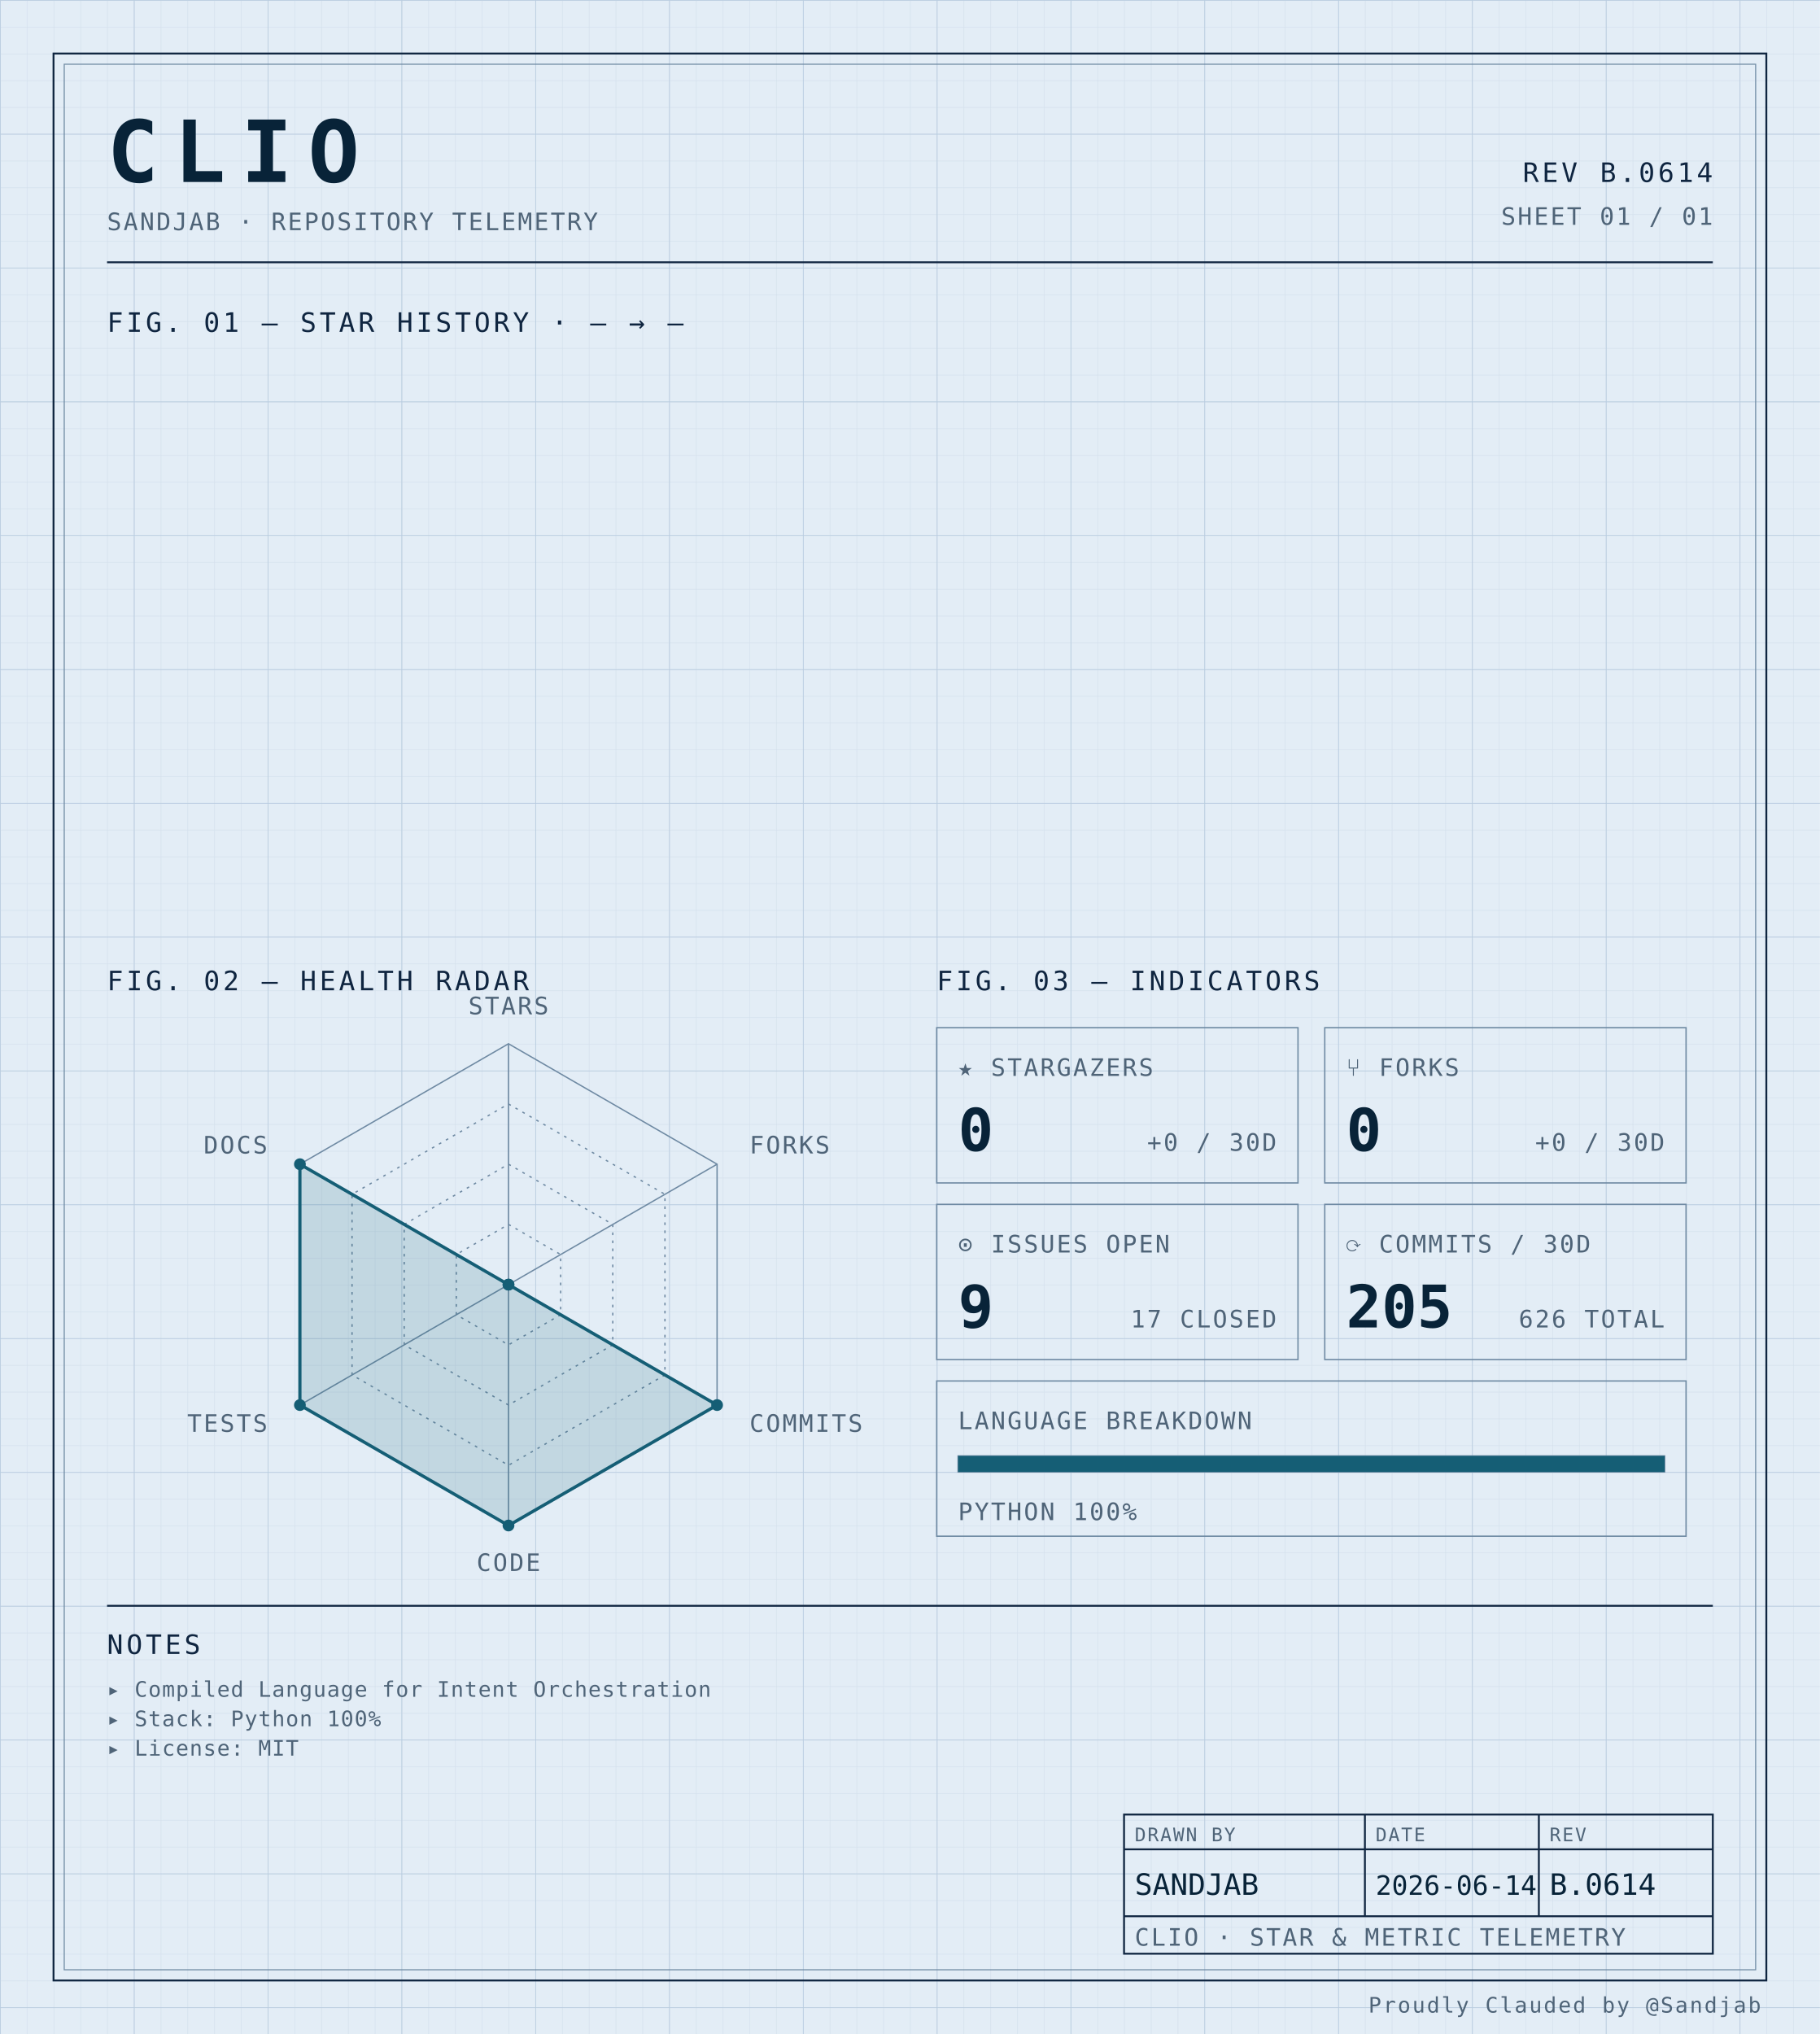
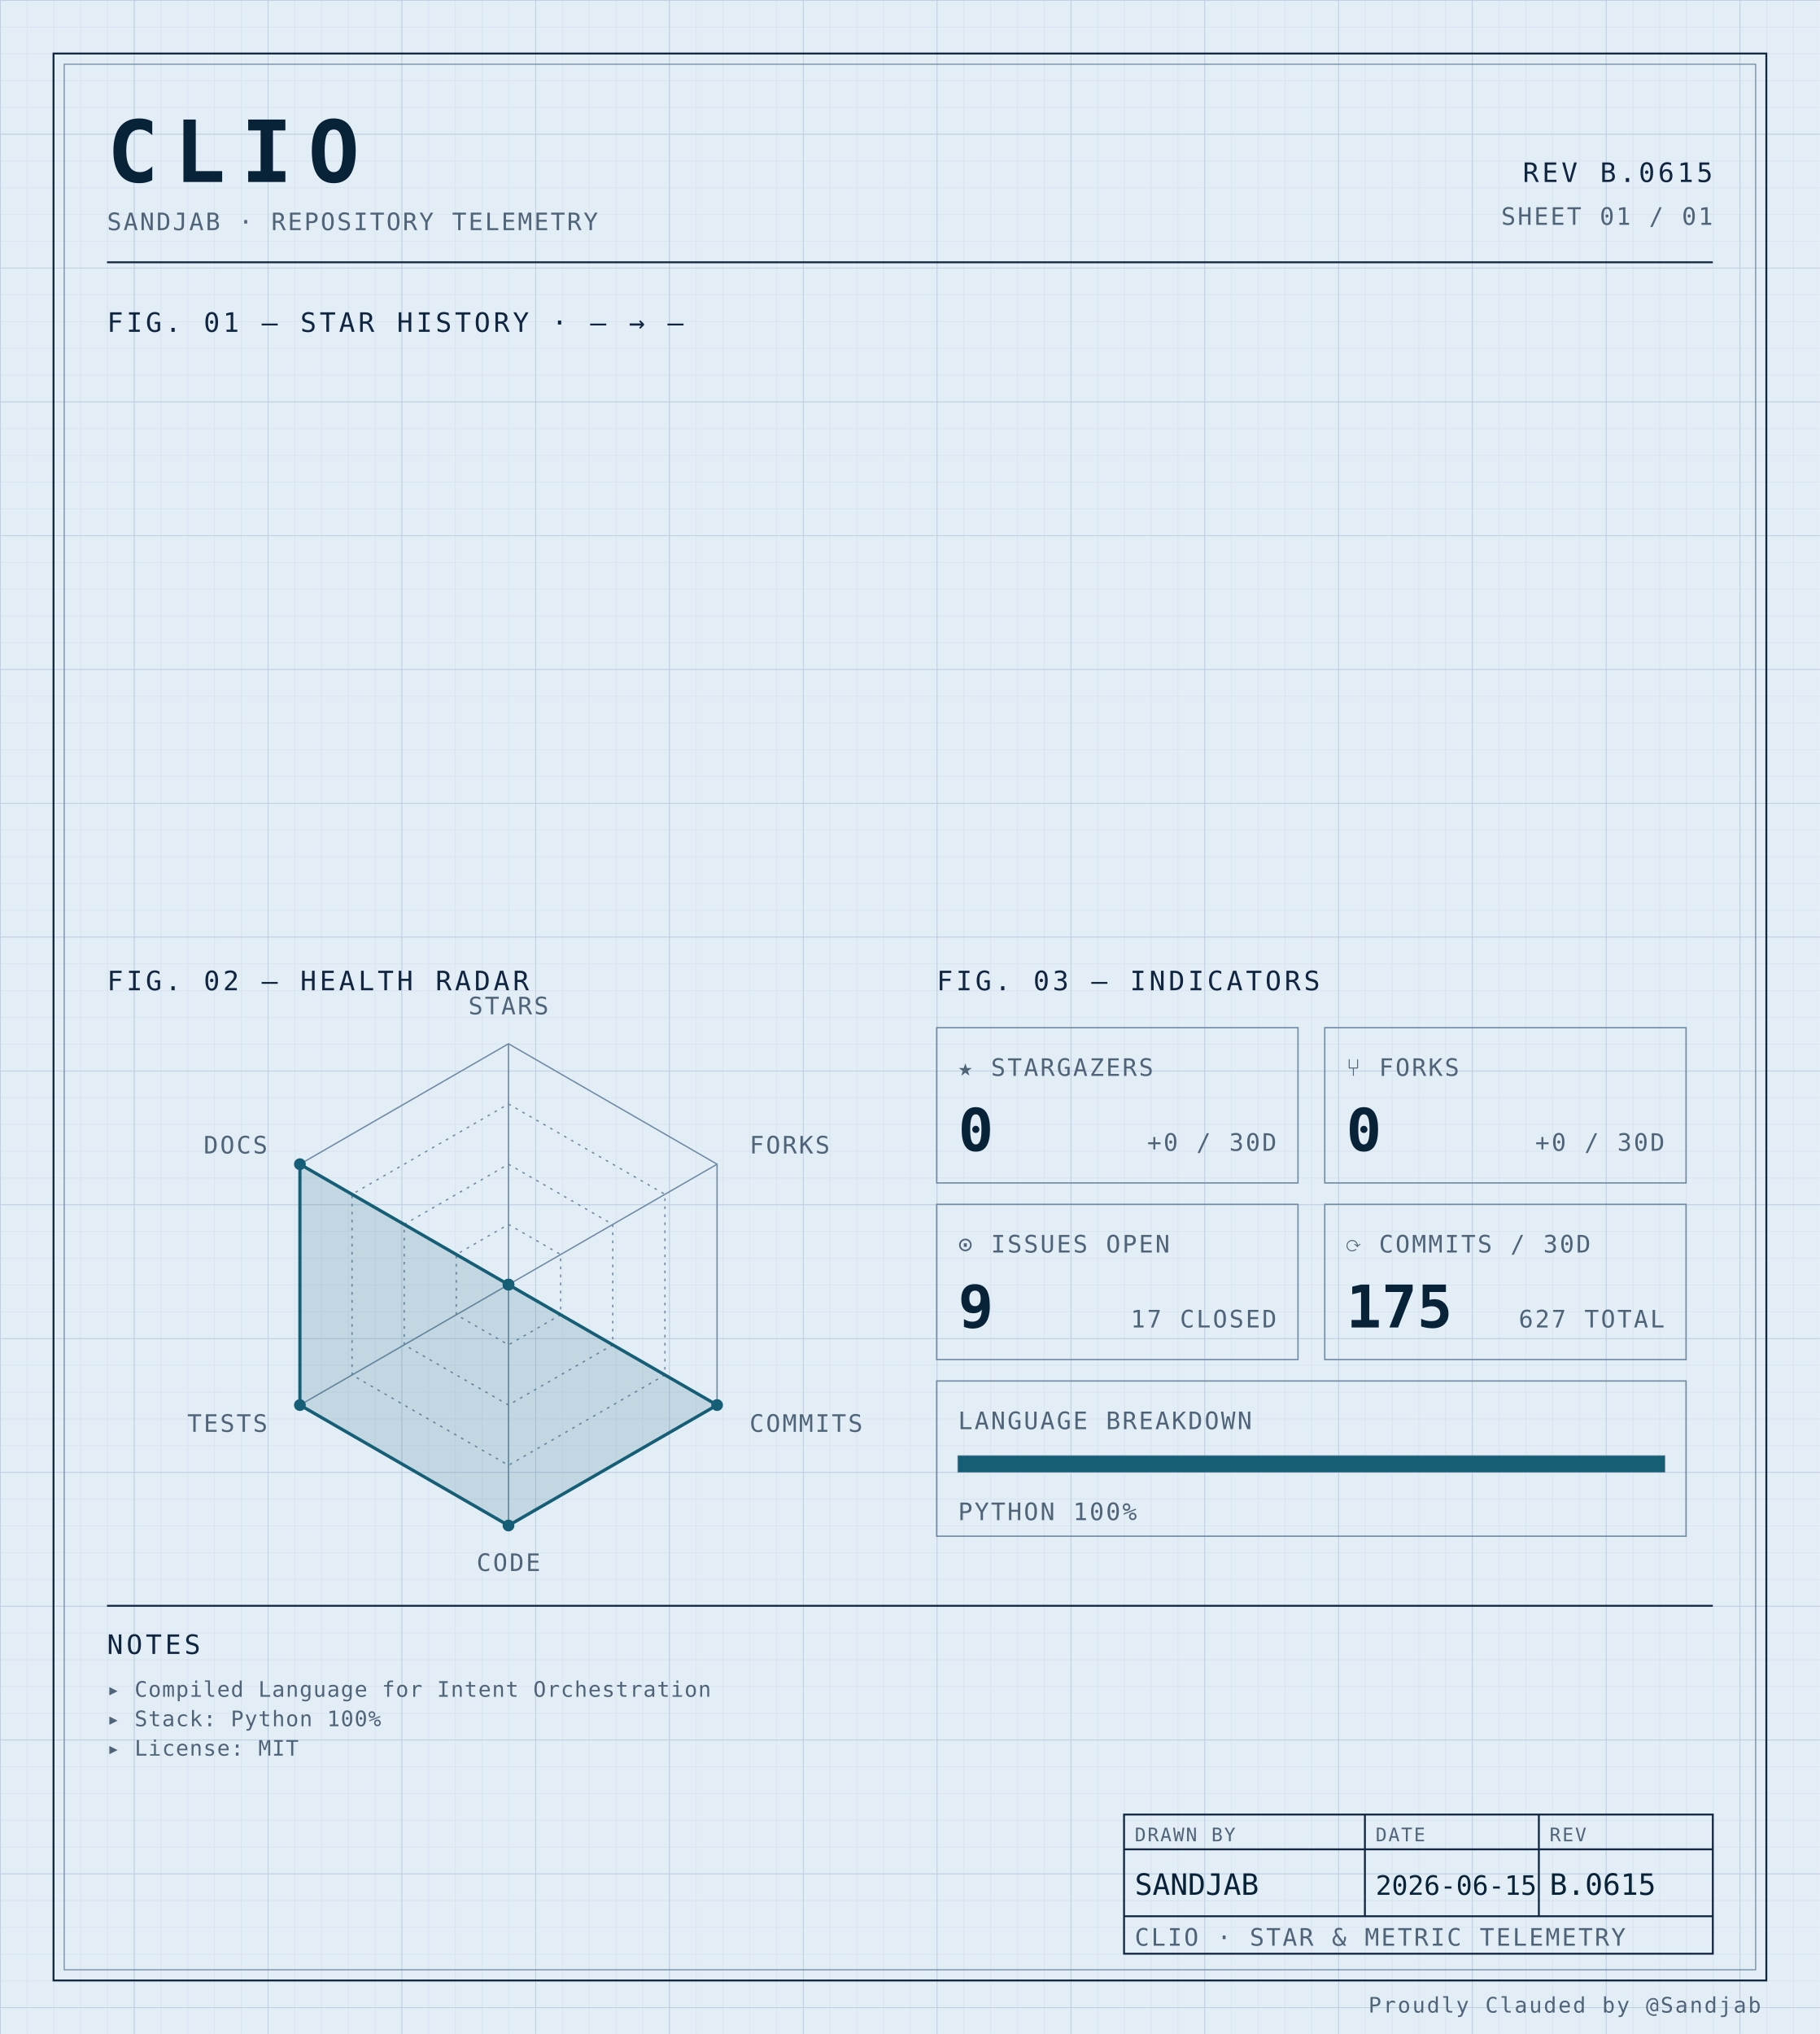
<svg xmlns="http://www.w3.org/2000/svg" width="100%" viewBox="0 0 680 760" role="img">
  <defs>
    <pattern id="grid-fine" width="10" height="10" patternUnits="userSpaceOnUse">
      <path d="M10 0H0V10" fill="none" stroke="#d4e0ec" stroke-width="0.4" />
    </pattern>
    <pattern id="grid-major" width="50" height="50" patternUnits="userSpaceOnUse">
      <path d="M50 0H0V50" fill="none" stroke="#b8cce0" stroke-width="0.5" />
    </pattern>
  </defs>
  <rect x="0" y="0" width="680" height="760" fill="#e3edf6" />
  <rect x="0" y="0" width="680" height="760" fill="url(#grid-fine)" />
  <rect x="0" y="0" width="680" height="760" fill="url(#grid-major)" />
  <rect x="20" y="20" width="640" height="720" fill="none" stroke="#0f2540" stroke-width="0.7" />
  <rect x="24" y="24" width="632" height="712" fill="none" stroke="#6f8aa3" stroke-width="0.4" />
  <text x="40" y="68" font-family="ui-monospace, 'SF Mono', 'JetBrains Mono', 'Cascadia Code', Consolas, monospace" font-size="32" font-weight="700" fill="#082338" text-anchor="start" letter-spacing="0.18em">CLIO</text>
  <text x="40" y="86" font-family="ui-monospace, 'SF Mono', 'JetBrains Mono', 'Cascadia Code', Consolas, monospace" font-size="9" font-weight="400" fill="#4f6478" text-anchor="start" letter-spacing="0.08em">SANDJAB · REPOSITORY TELEMETRY</text>
-   <text x="640" y="68" font-family="ui-monospace, 'SF Mono', 'JetBrains Mono', 'Cascadia Code', Consolas, monospace" font-size="10" font-weight="400" fill="#0f2540" text-anchor="end" letter-spacing="0.12em">REV B.0614</text>
+   <text x="640" y="68" font-family="ui-monospace, 'SF Mono', 'JetBrains Mono', 'Cascadia Code', Consolas, monospace" font-size="10" font-weight="400" fill="#0f2540" text-anchor="end" letter-spacing="0.12em">REV B.0615</text>
  <text x="640" y="84" font-family="ui-monospace, 'SF Mono', 'JetBrains Mono', 'Cascadia Code', Consolas, monospace" font-size="9" font-weight="400" fill="#4f6478" text-anchor="end" letter-spacing="0.08em">SHEET 01 / 01</text>
  <line x1="40" y1="98" x2="640" y2="98" stroke="#0f2540" stroke-width="0.7" />
  <text x="40" y="124" font-family="ui-monospace, 'SF Mono', 'JetBrains Mono', 'Cascadia Code', Consolas, monospace" font-size="10" font-weight="400" fill="#0f2540" text-anchor="start" letter-spacing="0.12em">FIG. 01 — STAR HISTORY · — → —</text>
  <text x="40" y="370" font-family="ui-monospace, 'SF Mono', 'JetBrains Mono', 'Cascadia Code', Consolas, monospace" font-size="10" font-weight="400" fill="#0f2540" text-anchor="start" letter-spacing="0.12em">FIG. 02 — HEALTH RADAR</text>
  <g transform="translate(190 480)">
    <polygon points="0.00,-90.00 77.94,-45.00 77.94,45.00 0.00,90.00 -77.94,45.00 -77.94,-45.00" fill="none" stroke="#6f8aa3" stroke-width="0.5" />
    <polygon points="0.00,-67.50 58.46,-33.75 58.46,33.75 0.00,67.50 -58.46,33.75 -58.46,-33.75" fill="none" stroke="#6f8aa3" stroke-width="0.5" stroke-dasharray="1,2" />
    <polygon points="0.00,-45.00 38.97,-22.50 38.97,22.50 0.00,45.00 -38.97,22.50 -38.97,-22.50" fill="none" stroke="#6f8aa3" stroke-width="0.5" stroke-dasharray="1,2" />
    <polygon points="0.00,-22.50 19.49,-11.25 19.49,11.25 0.00,22.50 -19.49,11.25 -19.49,-11.25" fill="none" stroke="#6f8aa3" stroke-width="0.5" stroke-dasharray="1,2" />
    <line x1="0" y1="0" x2="0.00" y2="-90.00" stroke="#6f8aa3" stroke-width="0.5" />
    <line x1="0" y1="0" x2="77.94" y2="-45.00" stroke="#6f8aa3" stroke-width="0.5" />
    <line x1="0" y1="0" x2="77.94" y2="45.00" stroke="#6f8aa3" stroke-width="0.5" />
    <line x1="0" y1="0" x2="0.00" y2="90.00" stroke="#6f8aa3" stroke-width="0.5" />
    <line x1="0" y1="0" x2="-77.94" y2="45.00" stroke="#6f8aa3" stroke-width="0.5" />
    <line x1="0" y1="0" x2="-77.94" y2="-45.00" stroke="#6f8aa3" stroke-width="0.5" />
    <polygon points="0.00,0.00 0.00,0.00 77.94,45.00 0.00,90.00 -77.94,45.00 -77.94,-45.00" fill="#155e75" fill-opacity="0.16" stroke="#155e75" stroke-width="1.2" />
    <circle cx="0.00" cy="0.00" r="2.2" fill="#155e75" />
    <circle cx="0.00" cy="0.00" r="2.2" fill="#155e75" />
    <circle cx="77.94" cy="45.00" r="2.2" fill="#155e75" />
    <circle cx="0.00" cy="90.00" r="2.2" fill="#155e75" />
    <circle cx="-77.94" cy="45.00" r="2.2" fill="#155e75" />
    <circle cx="-77.94" cy="-45.00" r="2.2" fill="#155e75" />
    <text x="6.3681633555662356e-15" y="-101" font-family="ui-monospace, 'SF Mono', 'JetBrains Mono', 'Cascadia Code', Consolas, monospace" font-size="9" font-weight="400" fill="#4f6478" text-anchor="middle" letter-spacing="0.08em">STARS</text>
    <text x="90.067" y="-49" font-family="ui-monospace, 'SF Mono', 'JetBrains Mono', 'Cascadia Code', Consolas, monospace" font-size="9" font-weight="400" fill="#4f6478" text-anchor="start" letter-spacing="0.08em">FORKS</text>
    <text x="90.067" y="55" font-family="ui-monospace, 'SF Mono', 'JetBrains Mono', 'Cascadia Code', Consolas, monospace" font-size="9" font-weight="400" fill="#4f6478" text-anchor="start" letter-spacing="0.08em">COMMITS</text>
    <text x="6.3681633555662356e-15" y="107" font-family="ui-monospace, 'SF Mono', 'JetBrains Mono', 'Cascadia Code', Consolas, monospace" font-size="9" font-weight="400" fill="#4f6478" text-anchor="middle" letter-spacing="0.08em">CODE</text>
    <text x="-90.067" y="55" font-family="ui-monospace, 'SF Mono', 'JetBrains Mono', 'Cascadia Code', Consolas, monospace" font-size="9" font-weight="400" fill="#4f6478" text-anchor="end" letter-spacing="0.08em">TESTS</text>
    <text x="-90.067" y="-49" font-family="ui-monospace, 'SF Mono', 'JetBrains Mono', 'Cascadia Code', Consolas, monospace" font-size="9" font-weight="400" fill="#4f6478" text-anchor="end" letter-spacing="0.08em">DOCS</text>
  </g>
  <text x="350" y="370" font-family="ui-monospace, 'SF Mono', 'JetBrains Mono', 'Cascadia Code', Consolas, monospace" font-size="10" font-weight="400" fill="#0f2540" text-anchor="start" letter-spacing="0.12em">FIG. 03 — INDICATORS</text>
  <rect x="350" y="384" width="135" height="58" fill="none" stroke="#6f8aa3" stroke-width="0.5" />
  <text x="358" y="402" font-family="ui-monospace, 'SF Mono', 'JetBrains Mono', 'Cascadia Code', Consolas, monospace" font-size="9" font-weight="400" fill="#4f6478" text-anchor="start" letter-spacing="0.08em">★ STARGAZERS</text>
  <text x="358" y="430" font-family="ui-monospace, 'SF Mono', 'JetBrains Mono', 'Cascadia Code', Consolas, monospace" font-size="22" font-weight="700" fill="#082338" text-anchor="start" letter-spacing="normal">0</text>
  <text x="477" y="430" font-family="ui-monospace, 'SF Mono', 'JetBrains Mono', 'Cascadia Code', Consolas, monospace" font-size="9" font-weight="400" fill="#4f6478" text-anchor="end" letter-spacing="0.08em">+0 / 30D</text>
  <rect x="495" y="384" width="135" height="58" fill="none" stroke="#6f8aa3" stroke-width="0.5" />
  <text x="503" y="402" font-family="ui-monospace, 'SF Mono', 'JetBrains Mono', 'Cascadia Code', Consolas, monospace" font-size="9" font-weight="400" fill="#4f6478" text-anchor="start" letter-spacing="0.08em">⑂ FORKS</text>
  <text x="503" y="430" font-family="ui-monospace, 'SF Mono', 'JetBrains Mono', 'Cascadia Code', Consolas, monospace" font-size="22" font-weight="700" fill="#082338" text-anchor="start" letter-spacing="normal">0</text>
  <text x="622" y="430" font-family="ui-monospace, 'SF Mono', 'JetBrains Mono', 'Cascadia Code', Consolas, monospace" font-size="9" font-weight="400" fill="#4f6478" text-anchor="end" letter-spacing="0.08em">+0 / 30D</text>
  <rect x="350" y="450" width="135" height="58" fill="none" stroke="#6f8aa3" stroke-width="0.5" />
  <text x="358" y="468" font-family="ui-monospace, 'SF Mono', 'JetBrains Mono', 'Cascadia Code', Consolas, monospace" font-size="9" font-weight="400" fill="#4f6478" text-anchor="start" letter-spacing="0.08em">⊙ ISSUES OPEN</text>
  <text x="358" y="496" font-family="ui-monospace, 'SF Mono', 'JetBrains Mono', 'Cascadia Code', Consolas, monospace" font-size="22" font-weight="700" fill="#082338" text-anchor="start" letter-spacing="normal">9</text>
  <text x="477" y="496" font-family="ui-monospace, 'SF Mono', 'JetBrains Mono', 'Cascadia Code', Consolas, monospace" font-size="9" font-weight="400" fill="#4f6478" text-anchor="end" letter-spacing="0.08em">17 CLOSED</text>
  <rect x="495" y="450" width="135" height="58" fill="none" stroke="#6f8aa3" stroke-width="0.5" />
  <text x="503" y="468" font-family="ui-monospace, 'SF Mono', 'JetBrains Mono', 'Cascadia Code', Consolas, monospace" font-size="9" font-weight="400" fill="#4f6478" text-anchor="start" letter-spacing="0.08em">⟳ COMMITS / 30D</text>
-   <text x="503" y="496" font-family="ui-monospace, 'SF Mono', 'JetBrains Mono', 'Cascadia Code', Consolas, monospace" font-size="22" font-weight="700" fill="#082338" text-anchor="start" letter-spacing="normal">205</text>
-   <text x="622" y="496" font-family="ui-monospace, 'SF Mono', 'JetBrains Mono', 'Cascadia Code', Consolas, monospace" font-size="9" font-weight="400" fill="#4f6478" text-anchor="end" letter-spacing="0.08em">626 TOTAL</text>
+   <text x="503" y="496" font-family="ui-monospace, 'SF Mono', 'JetBrains Mono', 'Cascadia Code', Consolas, monospace" font-size="22" font-weight="700" fill="#082338" text-anchor="start" letter-spacing="normal">175</text>
+   <text x="622" y="496" font-family="ui-monospace, 'SF Mono', 'JetBrains Mono', 'Cascadia Code', Consolas, monospace" font-size="9" font-weight="400" fill="#4f6478" text-anchor="end" letter-spacing="0.08em">627 TOTAL</text>
  <rect x="350" y="516" width="280" height="58" fill="none" stroke="#6f8aa3" stroke-width="0.5" />
  <text x="358" y="534" font-family="ui-monospace, 'SF Mono', 'JetBrains Mono', 'Cascadia Code', Consolas, monospace" font-size="9" font-weight="400" fill="#4f6478" text-anchor="start" letter-spacing="0.08em">LANGUAGE BREAKDOWN</text>
  <rect x="358" y="544" width="264" height="6" fill="none" stroke="#6f8aa3" stroke-width="0.5" />
  <rect x="358" y="544" width="264.00" height="6" fill="#155e75" />
  <text x="358" y="568" font-family="ui-monospace, 'SF Mono', 'JetBrains Mono', 'Cascadia Code', Consolas, monospace" font-size="9" font-weight="400" fill="#4f6478" text-anchor="start" letter-spacing="0.08em">PYTHON 100%</text>
  <line x1="40" y1="600" x2="640" y2="600" stroke="#0f2540" stroke-width="0.7" />
  <text x="40" y="618" font-family="ui-monospace, 'SF Mono', 'JetBrains Mono', 'Cascadia Code', Consolas, monospace" font-size="10" font-weight="400" fill="#0f2540" text-anchor="start" letter-spacing="0.12em">NOTES</text>
  <text x="40" y="634" font-family="ui-monospace, 'SF Mono', 'JetBrains Mono', 'Cascadia Code', Consolas, monospace" font-size="8" font-weight="400" fill="#4f6478" text-anchor="start" letter-spacing="0.04em">▸ Compiled Language for Intent Orchestration</text>
  <text x="40" y="645" font-family="ui-monospace, 'SF Mono', 'JetBrains Mono', 'Cascadia Code', Consolas, monospace" font-size="8" font-weight="400" fill="#4f6478" text-anchor="start" letter-spacing="0.04em">▸ Stack: Python 100%</text>
  <text x="40" y="656" font-family="ui-monospace, 'SF Mono', 'JetBrains Mono', 'Cascadia Code', Consolas, monospace" font-size="8" font-weight="400" fill="#4f6478" text-anchor="start" letter-spacing="0.04em">▸ License: MIT</text>
  <rect x="420" y="678" width="220" height="52" fill="none" stroke="#0f2540" stroke-width="0.7" />
  <line x1="420" y1="691" x2="640" y2="691" stroke="#0f2540" stroke-width="0.7" />
  <line x1="420" y1="716" x2="640" y2="716" stroke="#0f2540" stroke-width="0.7" />
  <line x1="510" y1="678" x2="510" y2="716" stroke="#0f2540" stroke-width="0.7" />
  <line x1="575" y1="678" x2="575" y2="716" stroke="#0f2540" stroke-width="0.7" />
  <text x="424" y="688" font-family="ui-monospace, 'SF Mono', 'JetBrains Mono', 'Cascadia Code', Consolas, monospace" font-size="7" font-weight="400" fill="#4f6478" text-anchor="start" letter-spacing="0.08em">DRAWN BY</text>
  <text x="514" y="688" font-family="ui-monospace, 'SF Mono', 'JetBrains Mono', 'Cascadia Code', Consolas, monospace" font-size="7" font-weight="400" fill="#4f6478" text-anchor="start" letter-spacing="0.08em">DATE</text>
  <text x="579" y="688" font-family="ui-monospace, 'SF Mono', 'JetBrains Mono', 'Cascadia Code', Consolas, monospace" font-size="7" font-weight="400" fill="#4f6478" text-anchor="start" letter-spacing="0.08em">REV</text>
  <text x="424" y="708" font-family="ui-monospace, 'SF Mono', 'JetBrains Mono', 'Cascadia Code', Consolas, monospace" font-size="11" font-weight="400" fill="#082338" text-anchor="start" letter-spacing="normal">SANDJAB</text>
-   <text x="514" y="708" font-family="ui-monospace, 'SF Mono', 'JetBrains Mono', 'Cascadia Code', Consolas, monospace" font-size="10" font-weight="400" fill="#082338" text-anchor="start" letter-spacing="normal">2026-06-14</text>
-   <text x="579" y="708" font-family="ui-monospace, 'SF Mono', 'JetBrains Mono', 'Cascadia Code', Consolas, monospace" font-size="11" font-weight="400" fill="#082338" text-anchor="start" letter-spacing="normal">B.0614</text>
+   <text x="514" y="708" font-family="ui-monospace, 'SF Mono', 'JetBrains Mono', 'Cascadia Code', Consolas, monospace" font-size="10" font-weight="400" fill="#082338" text-anchor="start" letter-spacing="normal">2026-06-15</text>
+   <text x="579" y="708" font-family="ui-monospace, 'SF Mono', 'JetBrains Mono', 'Cascadia Code', Consolas, monospace" font-size="11" font-weight="400" fill="#082338" text-anchor="start" letter-spacing="normal">B.0615</text>
  <text x="424" y="727" font-family="ui-monospace, 'SF Mono', 'JetBrains Mono', 'Cascadia Code', Consolas, monospace" font-size="9" font-weight="400" fill="#4f6478" text-anchor="start" letter-spacing="0.08em">CLIO · STAR &amp; METRIC TELEMETRY</text>
  <text x="658" y="752" font-family="ui-monospace, 'SF Mono', 'JetBrains Mono', 'Cascadia Code', Consolas, monospace" font-size="8" font-weight="400" fill="#4f6478" text-anchor="end" letter-spacing="0.08em">Proudly Clauded by @Sandjab</text>
</svg>
